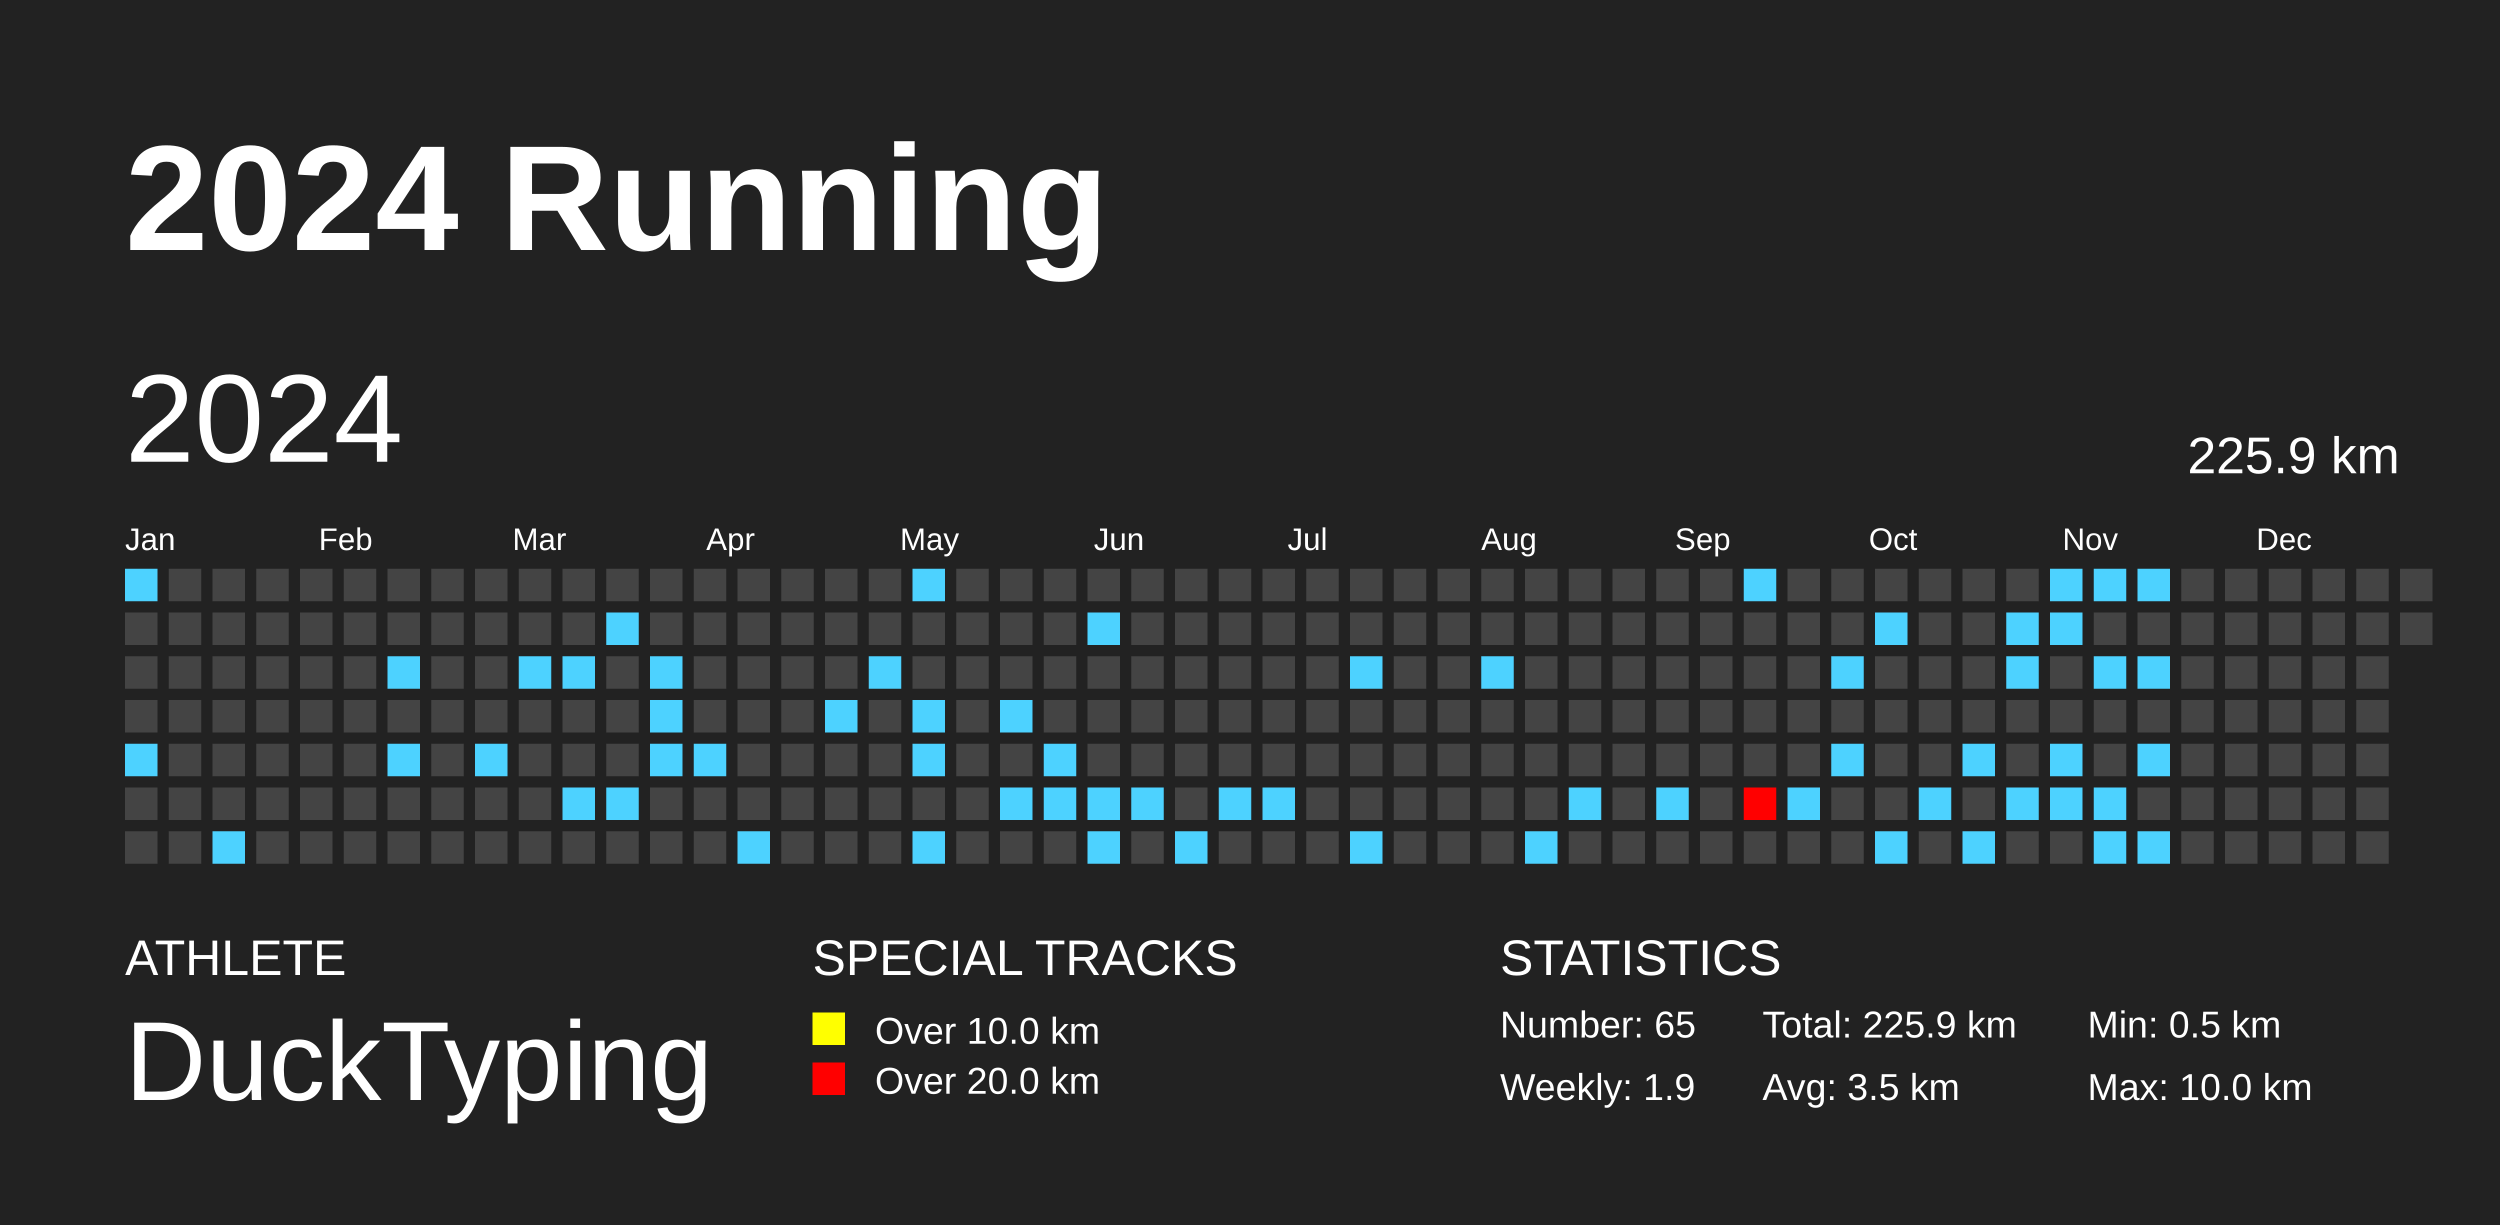
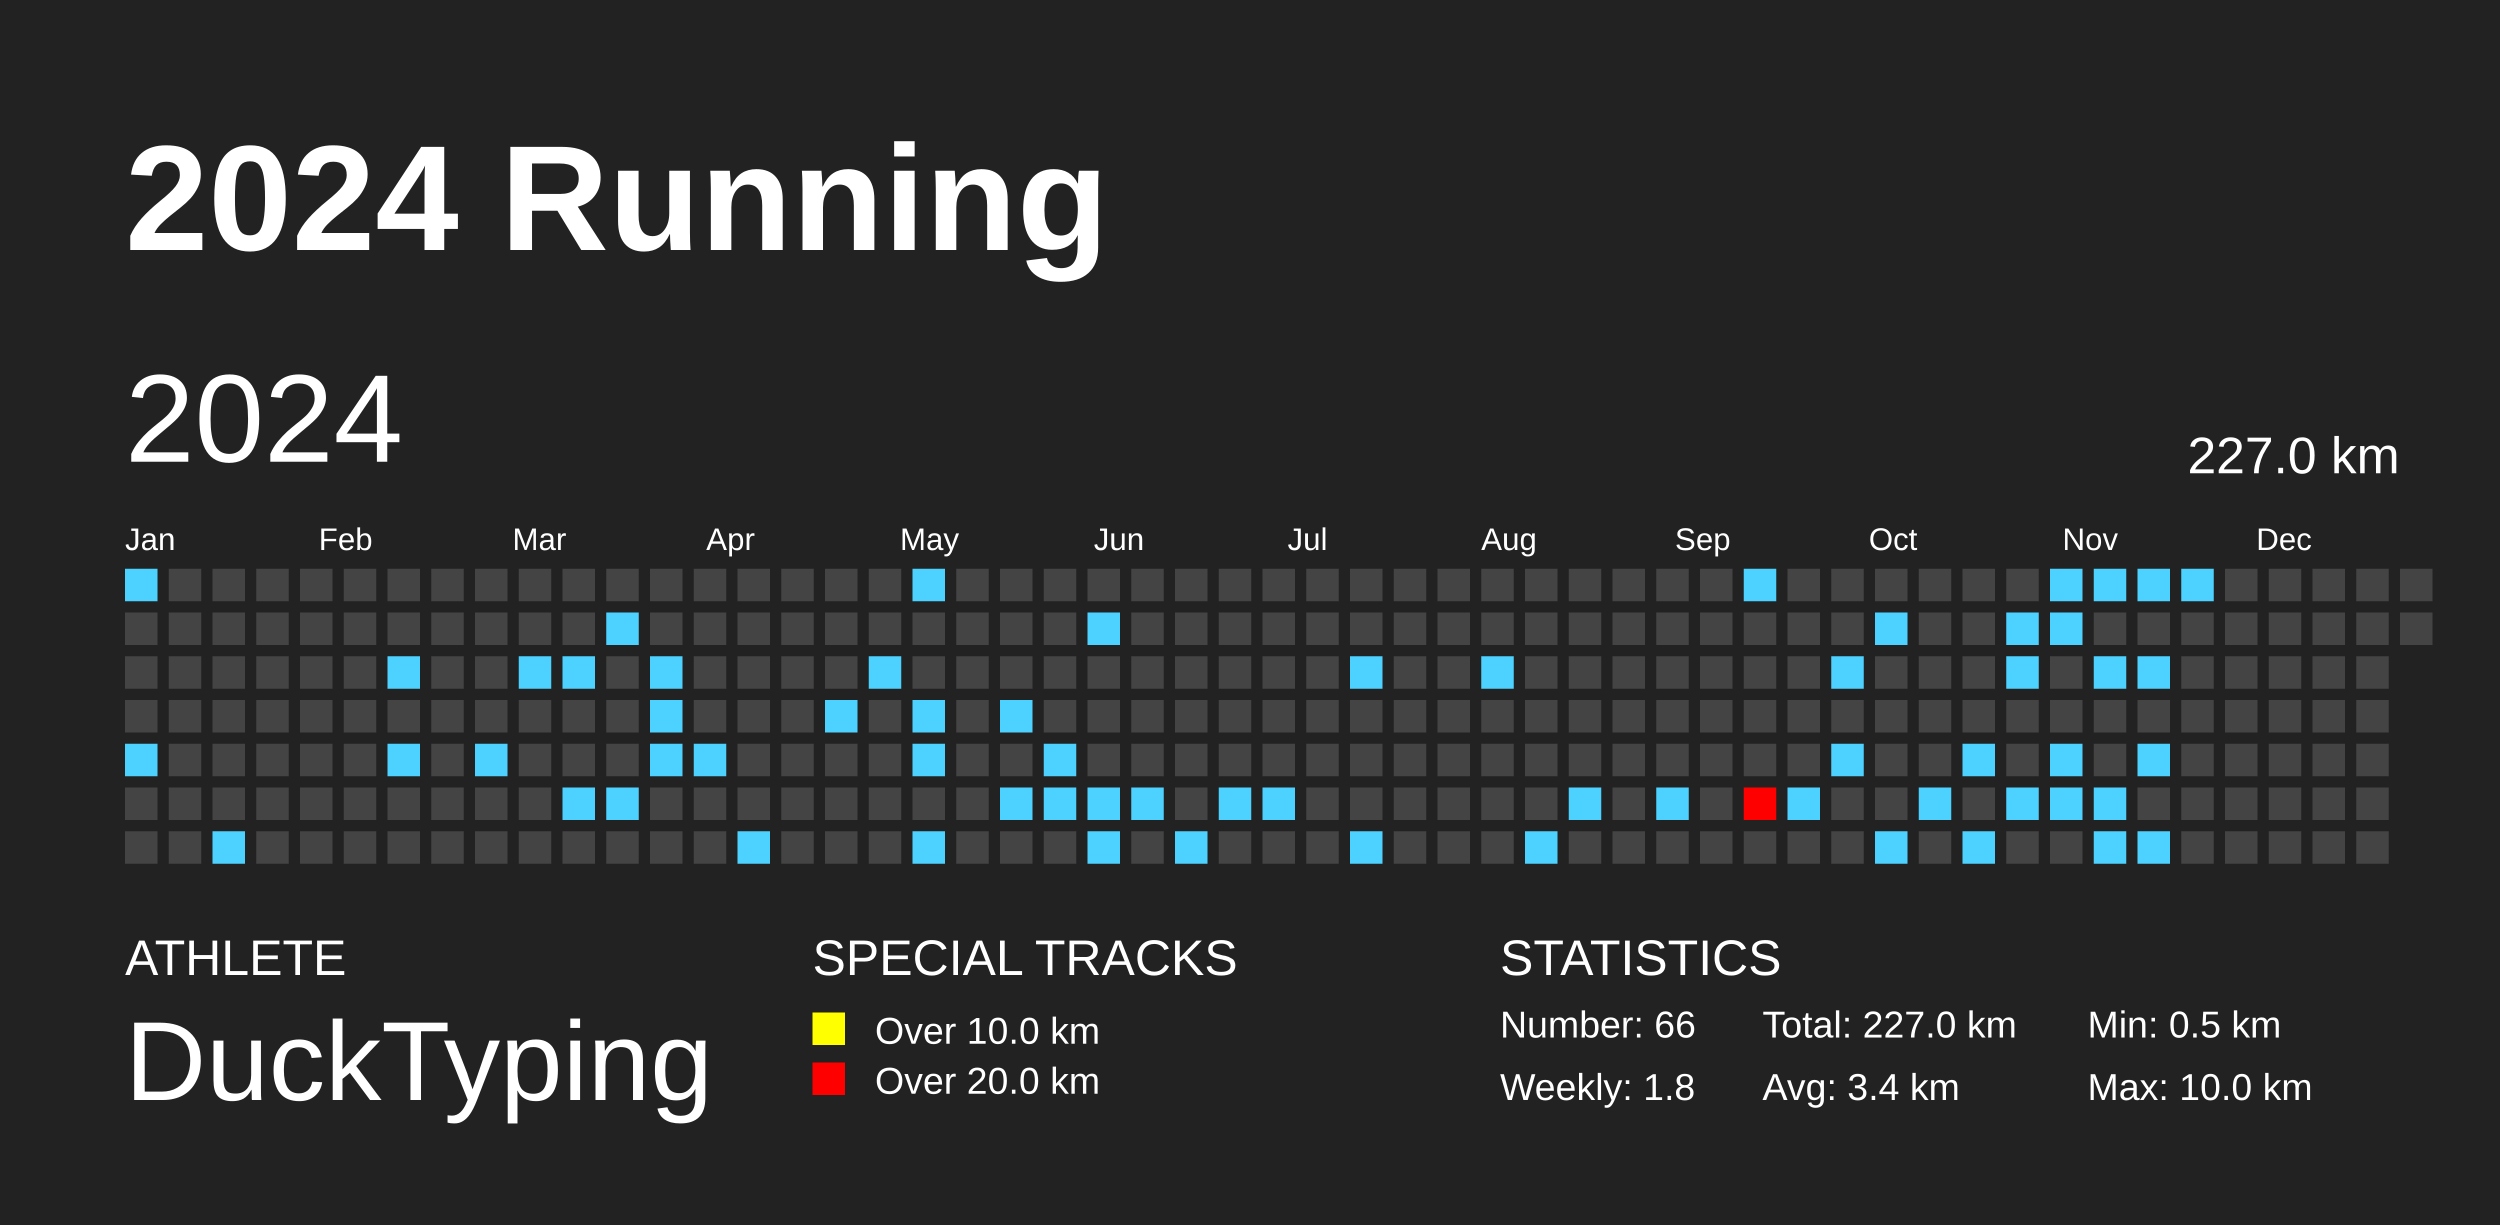
<svg xmlns="http://www.w3.org/2000/svg" baseProfile="full" height="98mm" version="1.1" viewBox="0,0,200,98" width="200mm">
  <defs />
  <rect fill="#222222" height="98" width="200" x="0" y="0" />
  <text fill="#FFFFFF" style="font-size:12px; font-family:Arial; font-weight:bold;" x="10" y="20">2024 Running</text>
  <text fill="#FFFFFF" style="font-size:4px; font-family:Arial" x="10" y="78">ATHLETE</text>
  <text fill="#FFFFFF" style="font-size:9px; font-family:Arial" x="10" y="88">DuckTyping</text>
  <text fill="#FFFFFF" style="font-size:4px; font-family:Arial" x="65" y="78">SPECIAL TRACKS</text>
  <rect fill="yellow" height="2.6" width="2.6" x="65" y="81" />
  <text fill="#FFFFFF" style="font-size:3px; font-family:Arial" x="70" y="83.5">Over 10.0 km</text>
  <rect fill="red" height="2.6" width="2.6" x="65" y="85" />
  <text fill="#FFFFFF" style="font-size:3px; font-family:Arial" x="70" y="87.5">Over 20.0 km</text>
  <text fill="#FFFFFF" style="font-size:4px; font-family:Arial" x="120" y="78">STATISTICS</text>
-   <text fill="#FFFFFF" style="font-size:3px; font-family:Arial" x="120" y="83">Number: 65</text>
-   <text fill="#FFFFFF" style="font-size:3px; font-family:Arial" x="120" y="88">Weekly: 1.9</text>
-   <text fill="#FFFFFF" style="font-size:3px; font-family:Arial" x="141" y="83">Total: 225.9 km</text>
-   <text fill="#FFFFFF" style="font-size:3px; font-family:Arial" x="141" y="88">Avg: 3.5 km</text>
+   <text fill="#FFFFFF" style="font-size:3px; font-family:Arial" x="120" y="83">Number: 66</text>
+   <text fill="#FFFFFF" style="font-size:3px; font-family:Arial" x="120" y="88">Weekly: 1.8</text>
+   <text fill="#FFFFFF" style="font-size:3px; font-family:Arial" x="141" y="83">Total: 227.0 km</text>
+   <text fill="#FFFFFF" style="font-size:3px; font-family:Arial" x="141" y="88">Avg: 3.4 km</text>
  <text fill="#FFFFFF" style="font-size:3px; font-family:Arial" x="167" y="83">Min: 0.5 km</text>
  <text fill="#FFFFFF" style="font-size:3px; font-family:Arial" x="167" y="88">Max: 10.0 km</text>
  <text dominant-baseline="hanging" fill="#FFFFFF" style="font-size:10.0px; font-family:Arial;" x="10" y="30">2024</text>
-   <text dominant-baseline="hanging" fill="#FFFFFF" style="font-size:4.125px; font-family:Arial;" x="175" y="35">225.9 km</text>
+   <text dominant-baseline="hanging" fill="#FFFFFF" style="font-size:4.125px; font-family:Arial;" x="175" y="35">227.0 km</text>
  <text fill="#FFFFFF" style="font-size:2.5px; font-family:Arial" x="10.0" y="44">Jan</text>
  <text fill="#FFFFFF" style="font-size:2.5px; font-family:Arial" x="25.5" y="44">Feb</text>
  <text fill="#FFFFFF" style="font-size:2.5px; font-family:Arial" x="41.0" y="44">Mar</text>
  <text fill="#FFFFFF" style="font-size:2.5px; font-family:Arial" x="56.5" y="44">Apr</text>
  <text fill="#FFFFFF" style="font-size:2.5px; font-family:Arial" x="72.0" y="44">May</text>
  <text fill="#FFFFFF" style="font-size:2.5px; font-family:Arial" x="87.5" y="44">Jun</text>
  <text fill="#FFFFFF" style="font-size:2.5px; font-family:Arial" x="103.0" y="44">Jul</text>
  <text fill="#FFFFFF" style="font-size:2.5px; font-family:Arial" x="118.5" y="44">Aug</text>
  <text fill="#FFFFFF" style="font-size:2.5px; font-family:Arial" x="134.0" y="44">Sep</text>
  <text fill="#FFFFFF" style="font-size:2.5px; font-family:Arial" x="149.5" y="44">Oct</text>
  <text fill="#FFFFFF" style="font-size:2.5px; font-family:Arial" x="165.0" y="44">Nov</text>
  <text fill="#FFFFFF" style="font-size:2.5px; font-family:Arial" x="180.5" y="44">Dec</text>
  <rect fill="#4dd2ff" height="2.6" width="2.6" x="10.0" y="45.5" />
  <rect fill="#444444" height="2.6" width="2.6" x="10.0" y="49.0" />
  <rect fill="#444444" height="2.6" width="2.6" x="10.0" y="52.5" />
  <rect fill="#444444" height="2.6" width="2.6" x="10.0" y="56.0" />
  <rect fill="#4dd2ff" height="2.6" width="2.6" x="10.0" y="59.5" />
  <rect fill="#444444" height="2.6" width="2.6" x="10.0" y="63.0" />
  <rect fill="#444444" height="2.6" width="2.6" x="10.0" y="66.5" />
  <rect fill="#444444" height="2.6" width="2.6" x="13.5" y="45.5" />
  <rect fill="#444444" height="2.6" width="2.6" x="13.5" y="49.0" />
  <rect fill="#444444" height="2.6" width="2.6" x="13.5" y="52.5" />
  <rect fill="#444444" height="2.6" width="2.6" x="13.5" y="56.0" />
  <rect fill="#444444" height="2.6" width="2.6" x="13.5" y="59.5" />
  <rect fill="#444444" height="2.6" width="2.6" x="13.5" y="63.0" />
  <rect fill="#444444" height="2.6" width="2.6" x="13.5" y="66.5" />
  <rect fill="#444444" height="2.6" width="2.6" x="17.0" y="45.5" />
  <rect fill="#444444" height="2.6" width="2.6" x="17.0" y="49.0" />
  <rect fill="#444444" height="2.6" width="2.6" x="17.0" y="52.5" />
  <rect fill="#444444" height="2.6" width="2.6" x="17.0" y="56.0" />
  <rect fill="#444444" height="2.6" width="2.6" x="17.0" y="59.5" />
  <rect fill="#444444" height="2.6" width="2.6" x="17.0" y="63.0" />
  <rect fill="#4dd2ff" height="2.6" width="2.6" x="17.0" y="66.5" />
  <rect fill="#444444" height="2.6" width="2.6" x="20.5" y="45.5" />
  <rect fill="#444444" height="2.6" width="2.6" x="20.5" y="49.0" />
  <rect fill="#444444" height="2.6" width="2.6" x="20.5" y="52.5" />
  <rect fill="#444444" height="2.6" width="2.6" x="20.5" y="56.0" />
  <rect fill="#444444" height="2.6" width="2.6" x="20.5" y="59.5" />
  <rect fill="#444444" height="2.6" width="2.6" x="20.5" y="63.0" />
  <rect fill="#444444" height="2.6" width="2.6" x="20.5" y="66.5" />
  <rect fill="#444444" height="2.6" width="2.6" x="24.0" y="45.5" />
  <rect fill="#444444" height="2.6" width="2.6" x="24.0" y="49.0" />
  <rect fill="#444444" height="2.6" width="2.6" x="24.0" y="52.5" />
  <rect fill="#444444" height="2.6" width="2.6" x="24.0" y="56.0" />
  <rect fill="#444444" height="2.6" width="2.6" x="24.0" y="59.5" />
  <rect fill="#444444" height="2.6" width="2.6" x="24.0" y="63.0" />
  <rect fill="#444444" height="2.6" width="2.6" x="24.0" y="66.5" />
  <rect fill="#444444" height="2.6" width="2.6" x="27.5" y="45.5" />
  <rect fill="#444444" height="2.6" width="2.6" x="27.5" y="49.0" />
  <rect fill="#444444" height="2.6" width="2.6" x="27.5" y="52.5" />
  <rect fill="#444444" height="2.6" width="2.6" x="27.5" y="56.0" />
  <rect fill="#444444" height="2.6" width="2.6" x="27.5" y="59.5" />
  <rect fill="#444444" height="2.6" width="2.6" x="27.5" y="63.0" />
  <rect fill="#444444" height="2.6" width="2.6" x="27.5" y="66.5" />
  <rect fill="#444444" height="2.6" width="2.6" x="31.0" y="45.5" />
  <rect fill="#444444" height="2.6" width="2.6" x="31.0" y="49.0" />
  <rect fill="#4dd2ff" height="2.6" width="2.6" x="31.0" y="52.5" />
  <rect fill="#444444" height="2.6" width="2.6" x="31.0" y="56.0" />
  <rect fill="#4dd2ff" height="2.6" width="2.6" x="31.0" y="59.5" />
  <rect fill="#444444" height="2.6" width="2.6" x="31.0" y="63.0" />
  <rect fill="#444444" height="2.6" width="2.6" x="31.0" y="66.5" />
  <rect fill="#444444" height="2.6" width="2.6" x="34.5" y="45.5" />
  <rect fill="#444444" height="2.6" width="2.6" x="34.5" y="49.0" />
  <rect fill="#444444" height="2.6" width="2.6" x="34.5" y="52.5" />
  <rect fill="#444444" height="2.6" width="2.6" x="34.5" y="56.0" />
  <rect fill="#444444" height="2.6" width="2.6" x="34.5" y="59.5" />
  <rect fill="#444444" height="2.6" width="2.6" x="34.5" y="63.0" />
  <rect fill="#444444" height="2.6" width="2.6" x="34.5" y="66.5" />
  <rect fill="#444444" height="2.6" width="2.6" x="38.0" y="45.5" />
  <rect fill="#444444" height="2.6" width="2.6" x="38.0" y="49.0" />
  <rect fill="#444444" height="2.6" width="2.6" x="38.0" y="52.5" />
  <rect fill="#444444" height="2.6" width="2.6" x="38.0" y="56.0" />
  <rect fill="#4dd2ff" height="2.6" width="2.6" x="38.0" y="59.5" />
  <rect fill="#444444" height="2.6" width="2.6" x="38.0" y="63.0" />
  <rect fill="#444444" height="2.6" width="2.6" x="38.0" y="66.5" />
  <rect fill="#444444" height="2.6" width="2.6" x="41.5" y="45.5" />
  <rect fill="#444444" height="2.6" width="2.6" x="41.5" y="49.0" />
  <rect fill="#4dd2ff" height="2.6" width="2.6" x="41.5" y="52.5" />
  <rect fill="#444444" height="2.6" width="2.6" x="41.5" y="56.0" />
  <rect fill="#444444" height="2.6" width="2.6" x="41.5" y="59.5" />
  <rect fill="#444444" height="2.6" width="2.6" x="41.5" y="63.0" />
  <rect fill="#444444" height="2.6" width="2.6" x="41.5" y="66.5" />
  <rect fill="#444444" height="2.6" width="2.6" x="45.0" y="45.5" />
  <rect fill="#444444" height="2.6" width="2.6" x="45.0" y="49.0" />
  <rect fill="#4dd2ff" height="2.6" width="2.6" x="45.0" y="52.5" />
  <rect fill="#444444" height="2.6" width="2.6" x="45.0" y="56.0" />
  <rect fill="#444444" height="2.6" width="2.6" x="45.0" y="59.5" />
  <rect fill="#4dd2ff" height="2.6" width="2.6" x="45.0" y="63.0" />
  <rect fill="#444444" height="2.6" width="2.6" x="45.0" y="66.5" />
  <rect fill="#444444" height="2.6" width="2.6" x="48.5" y="45.5" />
  <rect fill="#4dd2ff" height="2.6" width="2.6" x="48.5" y="49.0" />
  <rect fill="#444444" height="2.6" width="2.6" x="48.5" y="52.5" />
  <rect fill="#444444" height="2.6" width="2.6" x="48.5" y="56.0" />
  <rect fill="#444444" height="2.6" width="2.6" x="48.5" y="59.5" />
  <rect fill="#4dd2ff" height="2.6" width="2.6" x="48.5" y="63.0" />
  <rect fill="#444444" height="2.6" width="2.6" x="48.5" y="66.5" />
  <rect fill="#444444" height="2.6" width="2.6" x="52.0" y="45.5" />
  <rect fill="#444444" height="2.6" width="2.6" x="52.0" y="49.0" />
  <rect fill="#4dd2ff" height="2.6" width="2.6" x="52.0" y="52.5" />
  <rect fill="#4dd2ff" height="2.6" width="2.6" x="52.0" y="56.0" />
  <rect fill="#4dd2ff" height="2.6" width="2.6" x="52.0" y="59.5" />
  <rect fill="#444444" height="2.6" width="2.6" x="52.0" y="63.0" />
  <rect fill="#444444" height="2.6" width="2.6" x="52.0" y="66.5" />
  <rect fill="#444444" height="2.6" width="2.6" x="55.5" y="45.5" />
  <rect fill="#444444" height="2.6" width="2.6" x="55.5" y="49.0" />
  <rect fill="#444444" height="2.6" width="2.6" x="55.5" y="52.5" />
  <rect fill="#444444" height="2.6" width="2.6" x="55.5" y="56.0" />
  <rect fill="#4dd2ff" height="2.6" width="2.6" x="55.5" y="59.5" />
  <rect fill="#444444" height="2.6" width="2.6" x="55.5" y="63.0" />
  <rect fill="#444444" height="2.6" width="2.6" x="55.5" y="66.5" />
  <rect fill="#444444" height="2.6" width="2.6" x="59.0" y="45.5" />
  <rect fill="#444444" height="2.6" width="2.6" x="59.0" y="49.0" />
  <rect fill="#444444" height="2.6" width="2.6" x="59.0" y="52.5" />
  <rect fill="#444444" height="2.6" width="2.6" x="59.0" y="56.0" />
  <rect fill="#444444" height="2.6" width="2.6" x="59.0" y="59.5" />
  <rect fill="#444444" height="2.6" width="2.6" x="59.0" y="63.0" />
  <rect fill="#4dd2ff" height="2.6" width="2.6" x="59.0" y="66.5" />
  <rect fill="#444444" height="2.6" width="2.6" x="62.5" y="45.5" />
  <rect fill="#444444" height="2.6" width="2.6" x="62.5" y="49.0" />
  <rect fill="#444444" height="2.6" width="2.6" x="62.5" y="52.5" />
  <rect fill="#444444" height="2.6" width="2.6" x="62.5" y="56.0" />
  <rect fill="#444444" height="2.6" width="2.6" x="62.5" y="59.5" />
  <rect fill="#444444" height="2.6" width="2.6" x="62.5" y="63.0" />
  <rect fill="#444444" height="2.6" width="2.6" x="62.5" y="66.5" />
  <rect fill="#444444" height="2.6" width="2.6" x="66.0" y="45.5" />
  <rect fill="#444444" height="2.6" width="2.6" x="66.0" y="49.0" />
  <rect fill="#444444" height="2.6" width="2.6" x="66.0" y="52.5" />
  <rect fill="#4dd2ff" height="2.6" width="2.6" x="66.0" y="56.0" />
  <rect fill="#444444" height="2.6" width="2.6" x="66.0" y="59.5" />
  <rect fill="#444444" height="2.6" width="2.6" x="66.0" y="63.0" />
  <rect fill="#444444" height="2.6" width="2.6" x="66.0" y="66.5" />
  <rect fill="#444444" height="2.6" width="2.6" x="69.5" y="45.5" />
  <rect fill="#444444" height="2.6" width="2.6" x="69.5" y="49.0" />
  <rect fill="#4dd2ff" height="2.6" width="2.6" x="69.5" y="52.5" />
  <rect fill="#444444" height="2.6" width="2.6" x="69.5" y="56.0" />
  <rect fill="#444444" height="2.6" width="2.6" x="69.5" y="59.5" />
  <rect fill="#444444" height="2.6" width="2.6" x="69.5" y="63.0" />
  <rect fill="#444444" height="2.6" width="2.6" x="69.5" y="66.5" />
  <rect fill="#4dd2ff" height="2.6" width="2.6" x="73.0" y="45.5" />
  <rect fill="#444444" height="2.6" width="2.6" x="73.0" y="49.0" />
  <rect fill="#444444" height="2.6" width="2.6" x="73.0" y="52.5" />
  <rect fill="#4dd2ff" height="2.6" width="2.6" x="73.0" y="56.0" />
  <rect fill="#4dd2ff" height="2.6" width="2.6" x="73.0" y="59.5" />
  <rect fill="#444444" height="2.6" width="2.6" x="73.0" y="63.0" />
  <rect fill="#4dd2ff" height="2.6" width="2.6" x="73.0" y="66.5" />
  <rect fill="#444444" height="2.6" width="2.6" x="76.5" y="45.5" />
  <rect fill="#444444" height="2.6" width="2.6" x="76.5" y="49.0" />
  <rect fill="#444444" height="2.6" width="2.6" x="76.5" y="52.5" />
  <rect fill="#444444" height="2.6" width="2.6" x="76.5" y="56.0" />
  <rect fill="#444444" height="2.6" width="2.6" x="76.5" y="59.5" />
  <rect fill="#444444" height="2.6" width="2.6" x="76.5" y="63.0" />
  <rect fill="#444444" height="2.6" width="2.6" x="76.5" y="66.5" />
  <rect fill="#444444" height="2.6" width="2.6" x="80.0" y="45.5" />
  <rect fill="#444444" height="2.6" width="2.6" x="80.0" y="49.0" />
  <rect fill="#444444" height="2.6" width="2.6" x="80.0" y="52.5" />
  <rect fill="#4dd2ff" height="2.6" width="2.6" x="80.0" y="56.0" />
  <rect fill="#444444" height="2.6" width="2.6" x="80.0" y="59.5" />
  <rect fill="#4dd2ff" height="2.6" width="2.6" x="80.0" y="63.0" />
  <rect fill="#444444" height="2.6" width="2.6" x="80.0" y="66.5" />
  <rect fill="#444444" height="2.6" width="2.6" x="83.5" y="45.5" />
  <rect fill="#444444" height="2.6" width="2.6" x="83.5" y="49.0" />
  <rect fill="#444444" height="2.6" width="2.6" x="83.5" y="52.5" />
  <rect fill="#444444" height="2.6" width="2.6" x="83.5" y="56.0" />
  <rect fill="#4dd2ff" height="2.6" width="2.6" x="83.5" y="59.5" />
  <rect fill="#4dd2ff" height="2.6" width="2.6" x="83.5" y="63.0" />
  <rect fill="#444444" height="2.6" width="2.6" x="83.5" y="66.5" />
  <rect fill="#444444" height="2.6" width="2.6" x="87.0" y="45.5" />
  <rect fill="#4dd2ff" height="2.6" width="2.6" x="87.0" y="49.0" />
  <rect fill="#444444" height="2.6" width="2.6" x="87.0" y="52.5" />
  <rect fill="#444444" height="2.6" width="2.6" x="87.0" y="56.0" />
  <rect fill="#444444" height="2.6" width="2.6" x="87.0" y="59.5" />
  <rect fill="#4dd2ff" height="2.6" width="2.6" x="87.0" y="63.0" />
  <rect fill="#4dd2ff" height="2.6" width="2.6" x="87.0" y="66.5" />
  <rect fill="#444444" height="2.6" width="2.6" x="90.5" y="45.5" />
  <rect fill="#444444" height="2.6" width="2.6" x="90.5" y="49.0" />
  <rect fill="#444444" height="2.6" width="2.6" x="90.5" y="52.5" />
  <rect fill="#444444" height="2.6" width="2.6" x="90.5" y="56.0" />
  <rect fill="#444444" height="2.6" width="2.6" x="90.5" y="59.5" />
  <rect fill="#4dd2ff" height="2.6" width="2.6" x="90.5" y="63.0" />
  <rect fill="#444444" height="2.6" width="2.6" x="90.5" y="66.5" />
  <rect fill="#444444" height="2.6" width="2.6" x="94.0" y="45.5" />
  <rect fill="#444444" height="2.6" width="2.6" x="94.0" y="49.0" />
  <rect fill="#444444" height="2.6" width="2.6" x="94.0" y="52.5" />
  <rect fill="#444444" height="2.6" width="2.6" x="94.0" y="56.0" />
  <rect fill="#444444" height="2.6" width="2.6" x="94.0" y="59.5" />
  <rect fill="#444444" height="2.6" width="2.6" x="94.0" y="63.0" />
  <rect fill="#4dd2ff" height="2.6" width="2.6" x="94.0" y="66.5" />
  <rect fill="#444444" height="2.6" width="2.6" x="97.5" y="45.5" />
  <rect fill="#444444" height="2.6" width="2.6" x="97.5" y="49.0" />
  <rect fill="#444444" height="2.6" width="2.6" x="97.5" y="52.5" />
  <rect fill="#444444" height="2.6" width="2.6" x="97.5" y="56.0" />
  <rect fill="#444444" height="2.6" width="2.6" x="97.5" y="59.5" />
  <rect fill="#4dd2ff" height="2.6" width="2.6" x="97.5" y="63.0" />
  <rect fill="#444444" height="2.6" width="2.6" x="97.5" y="66.5" />
  <rect fill="#444444" height="2.6" width="2.6" x="101.0" y="45.5" />
  <rect fill="#444444" height="2.6" width="2.6" x="101.0" y="49.0" />
  <rect fill="#444444" height="2.6" width="2.6" x="101.0" y="52.5" />
  <rect fill="#444444" height="2.6" width="2.6" x="101.0" y="56.0" />
  <rect fill="#444444" height="2.6" width="2.6" x="101.0" y="59.5" />
  <rect fill="#4dd2ff" height="2.6" width="2.6" x="101.0" y="63.0" />
  <rect fill="#444444" height="2.6" width="2.6" x="101.0" y="66.5" />
  <rect fill="#444444" height="2.6" width="2.6" x="104.5" y="45.5" />
  <rect fill="#444444" height="2.6" width="2.6" x="104.5" y="49.0" />
  <rect fill="#444444" height="2.6" width="2.6" x="104.5" y="52.5" />
  <rect fill="#444444" height="2.6" width="2.6" x="104.5" y="56.0" />
  <rect fill="#444444" height="2.6" width="2.6" x="104.5" y="59.5" />
  <rect fill="#444444" height="2.6" width="2.6" x="104.5" y="63.0" />
  <rect fill="#444444" height="2.6" width="2.6" x="104.5" y="66.5" />
  <rect fill="#444444" height="2.6" width="2.6" x="108.0" y="45.5" />
  <rect fill="#444444" height="2.6" width="2.6" x="108.0" y="49.0" />
  <rect fill="#4dd2ff" height="2.6" width="2.6" x="108.0" y="52.5" />
  <rect fill="#444444" height="2.6" width="2.6" x="108.0" y="56.0" />
  <rect fill="#444444" height="2.6" width="2.6" x="108.0" y="59.5" />
  <rect fill="#444444" height="2.6" width="2.6" x="108.0" y="63.0" />
  <rect fill="#4dd2ff" height="2.6" width="2.6" x="108.0" y="66.5" />
  <rect fill="#444444" height="2.6" width="2.6" x="111.5" y="45.5" />
  <rect fill="#444444" height="2.6" width="2.6" x="111.5" y="49.0" />
  <rect fill="#444444" height="2.6" width="2.6" x="111.5" y="52.5" />
  <rect fill="#444444" height="2.6" width="2.6" x="111.5" y="56.0" />
  <rect fill="#444444" height="2.6" width="2.6" x="111.5" y="59.5" />
  <rect fill="#444444" height="2.6" width="2.6" x="111.5" y="63.0" />
  <rect fill="#444444" height="2.6" width="2.6" x="111.5" y="66.5" />
  <rect fill="#444444" height="2.6" width="2.6" x="115.0" y="45.5" />
  <rect fill="#444444" height="2.6" width="2.6" x="115.0" y="49.0" />
  <rect fill="#444444" height="2.6" width="2.6" x="115.0" y="52.5" />
  <rect fill="#444444" height="2.6" width="2.6" x="115.0" y="56.0" />
  <rect fill="#444444" height="2.6" width="2.6" x="115.0" y="59.5" />
  <rect fill="#444444" height="2.6" width="2.6" x="115.0" y="63.0" />
  <rect fill="#444444" height="2.6" width="2.6" x="115.0" y="66.5" />
  <rect fill="#444444" height="2.6" width="2.6" x="118.5" y="45.5" />
  <rect fill="#444444" height="2.6" width="2.6" x="118.5" y="49.0" />
  <rect fill="#4dd2ff" height="2.6" width="2.6" x="118.5" y="52.5" />
  <rect fill="#444444" height="2.6" width="2.6" x="118.5" y="56.0" />
  <rect fill="#444444" height="2.6" width="2.6" x="118.5" y="59.5" />
  <rect fill="#444444" height="2.6" width="2.6" x="118.5" y="63.0" />
  <rect fill="#444444" height="2.6" width="2.6" x="118.5" y="66.5" />
  <rect fill="#444444" height="2.6" width="2.6" x="122.0" y="45.5" />
  <rect fill="#444444" height="2.6" width="2.6" x="122.0" y="49.0" />
  <rect fill="#444444" height="2.6" width="2.6" x="122.0" y="52.5" />
  <rect fill="#444444" height="2.6" width="2.6" x="122.0" y="56.0" />
  <rect fill="#444444" height="2.6" width="2.6" x="122.0" y="59.5" />
  <rect fill="#444444" height="2.6" width="2.6" x="122.0" y="63.0" />
  <rect fill="#4dd2ff" height="2.6" width="2.6" x="122.0" y="66.5" />
  <rect fill="#444444" height="2.6" width="2.6" x="125.5" y="45.5" />
  <rect fill="#444444" height="2.6" width="2.6" x="125.5" y="49.0" />
  <rect fill="#444444" height="2.6" width="2.6" x="125.5" y="52.5" />
  <rect fill="#444444" height="2.6" width="2.6" x="125.5" y="56.0" />
  <rect fill="#444444" height="2.6" width="2.6" x="125.5" y="59.5" />
  <rect fill="#4dd2ff" height="2.6" width="2.6" x="125.5" y="63.0" />
  <rect fill="#444444" height="2.6" width="2.6" x="125.5" y="66.5" />
  <rect fill="#444444" height="2.6" width="2.6" x="129.0" y="45.5" />
  <rect fill="#444444" height="2.6" width="2.6" x="129.0" y="49.0" />
  <rect fill="#444444" height="2.6" width="2.6" x="129.0" y="52.5" />
  <rect fill="#444444" height="2.6" width="2.6" x="129.0" y="56.0" />
  <rect fill="#444444" height="2.6" width="2.6" x="129.0" y="59.5" />
  <rect fill="#444444" height="2.6" width="2.6" x="129.0" y="63.0" />
  <rect fill="#444444" height="2.6" width="2.6" x="129.0" y="66.5" />
  <rect fill="#444444" height="2.6" width="2.6" x="132.5" y="45.5" />
  <rect fill="#444444" height="2.6" width="2.6" x="132.5" y="49.0" />
  <rect fill="#444444" height="2.6" width="2.6" x="132.5" y="52.5" />
  <rect fill="#444444" height="2.6" width="2.6" x="132.5" y="56.0" />
  <rect fill="#444444" height="2.6" width="2.6" x="132.5" y="59.5" />
  <rect fill="#4dd2ff" height="2.6" width="2.6" x="132.5" y="63.0" />
  <rect fill="#444444" height="2.6" width="2.6" x="132.5" y="66.5" />
  <rect fill="#444444" height="2.6" width="2.6" x="136.0" y="45.5" />
  <rect fill="#444444" height="2.6" width="2.6" x="136.0" y="49.0" />
  <rect fill="#444444" height="2.6" width="2.6" x="136.0" y="52.5" />
  <rect fill="#444444" height="2.6" width="2.6" x="136.0" y="56.0" />
  <rect fill="#444444" height="2.6" width="2.6" x="136.0" y="59.5" />
  <rect fill="#444444" height="2.6" width="2.6" x="136.0" y="63.0" />
  <rect fill="#444444" height="2.6" width="2.6" x="136.0" y="66.5" />
  <rect fill="#4dd2ff" height="2.6" width="2.6" x="139.5" y="45.5" />
  <rect fill="#444444" height="2.6" width="2.6" x="139.5" y="49.0" />
  <rect fill="#444444" height="2.6" width="2.6" x="139.5" y="52.5" />
  <rect fill="#444444" height="2.6" width="2.6" x="139.5" y="56.0" />
  <rect fill="#444444" height="2.6" width="2.6" x="139.5" y="59.5" />
  <rect fill="#ff0000" height="2.6" width="2.6" x="139.5" y="63.0" />
  <rect fill="#444444" height="2.6" width="2.6" x="139.5" y="66.5" />
  <rect fill="#444444" height="2.6" width="2.6" x="143.0" y="45.5" />
  <rect fill="#444444" height="2.6" width="2.6" x="143.0" y="49.0" />
  <rect fill="#444444" height="2.6" width="2.6" x="143.0" y="52.5" />
  <rect fill="#444444" height="2.6" width="2.6" x="143.0" y="56.0" />
  <rect fill="#444444" height="2.6" width="2.6" x="143.0" y="59.5" />
  <rect fill="#4dd2ff" height="2.6" width="2.6" x="143.0" y="63.0" />
  <rect fill="#444444" height="2.6" width="2.6" x="143.0" y="66.5" />
  <rect fill="#444444" height="2.6" width="2.6" x="146.5" y="45.5" />
  <rect fill="#444444" height="2.6" width="2.6" x="146.5" y="49.0" />
  <rect fill="#4dd2ff" height="2.6" width="2.6" x="146.5" y="52.5" />
  <rect fill="#444444" height="2.6" width="2.6" x="146.5" y="56.0" />
  <rect fill="#4dd2ff" height="2.6" width="2.6" x="146.5" y="59.5" />
  <rect fill="#444444" height="2.6" width="2.6" x="146.5" y="63.0" />
  <rect fill="#444444" height="2.6" width="2.6" x="146.5" y="66.5" />
  <rect fill="#444444" height="2.6" width="2.6" x="150.0" y="45.5" />
  <rect fill="#4dd2ff" height="2.6" width="2.6" x="150.0" y="49.0" />
  <rect fill="#444444" height="2.6" width="2.6" x="150.0" y="52.5" />
  <rect fill="#444444" height="2.6" width="2.6" x="150.0" y="56.0" />
  <rect fill="#444444" height="2.6" width="2.6" x="150.0" y="59.5" />
  <rect fill="#444444" height="2.6" width="2.6" x="150.0" y="63.0" />
  <rect fill="#4dd2ff" height="2.6" width="2.6" x="150.0" y="66.5" />
  <rect fill="#444444" height="2.6" width="2.6" x="153.5" y="45.5" />
  <rect fill="#444444" height="2.6" width="2.6" x="153.5" y="49.0" />
  <rect fill="#444444" height="2.6" width="2.6" x="153.5" y="52.5" />
  <rect fill="#444444" height="2.6" width="2.6" x="153.5" y="56.0" />
  <rect fill="#444444" height="2.6" width="2.6" x="153.5" y="59.5" />
  <rect fill="#4dd2ff" height="2.6" width="2.6" x="153.5" y="63.0" />
  <rect fill="#444444" height="2.6" width="2.6" x="153.5" y="66.5" />
  <rect fill="#444444" height="2.6" width="2.6" x="157.0" y="45.5" />
  <rect fill="#444444" height="2.6" width="2.6" x="157.0" y="49.0" />
  <rect fill="#444444" height="2.6" width="2.6" x="157.0" y="52.5" />
  <rect fill="#444444" height="2.6" width="2.6" x="157.0" y="56.0" />
  <rect fill="#4dd2ff" height="2.6" width="2.6" x="157.0" y="59.5" />
  <rect fill="#444444" height="2.6" width="2.6" x="157.0" y="63.0" />
  <rect fill="#4dd2ff" height="2.6" width="2.6" x="157.0" y="66.5" />
  <rect fill="#444444" height="2.6" width="2.6" x="160.5" y="45.5" />
  <rect fill="#4dd2ff" height="2.6" width="2.6" x="160.5" y="49.0" />
  <rect fill="#4dd2ff" height="2.6" width="2.6" x="160.5" y="52.5" />
  <rect fill="#444444" height="2.6" width="2.6" x="160.5" y="56.0" />
  <rect fill="#444444" height="2.6" width="2.6" x="160.5" y="59.5" />
  <rect fill="#4dd2ff" height="2.6" width="2.6" x="160.5" y="63.0" />
  <rect fill="#444444" height="2.6" width="2.6" x="160.5" y="66.5" />
  <rect fill="#4dd2ff" height="2.6" width="2.6" x="164.0" y="45.5" />
  <rect fill="#4dd2ff" height="2.6" width="2.6" x="164.0" y="49.0" />
  <rect fill="#444444" height="2.6" width="2.6" x="164.0" y="52.5" />
  <rect fill="#444444" height="2.6" width="2.6" x="164.0" y="56.0" />
  <rect fill="#4dd2ff" height="2.6" width="2.6" x="164.0" y="59.5" />
  <rect fill="#4dd2ff" height="2.6" width="2.6" x="164.0" y="63.0" />
  <rect fill="#444444" height="2.6" width="2.6" x="164.0" y="66.5" />
  <rect fill="#4dd2ff" height="2.6" width="2.6" x="167.5" y="45.5" />
  <rect fill="#444444" height="2.6" width="2.6" x="167.5" y="49.0" />
  <rect fill="#4dd2ff" height="2.6" width="2.6" x="167.5" y="52.5" />
  <rect fill="#444444" height="2.6" width="2.6" x="167.5" y="56.0" />
  <rect fill="#444444" height="2.6" width="2.6" x="167.5" y="59.5" />
  <rect fill="#4dd2ff" height="2.6" width="2.6" x="167.5" y="63.0" />
  <rect fill="#4dd2ff" height="2.6" width="2.6" x="167.5" y="66.5" />
  <rect fill="#4dd2ff" height="2.6" width="2.6" x="171.0" y="45.5" />
  <rect fill="#444444" height="2.6" width="2.6" x="171.0" y="49.0" />
  <rect fill="#4dd2ff" height="2.6" width="2.6" x="171.0" y="52.5" />
  <rect fill="#444444" height="2.6" width="2.6" x="171.0" y="56.0" />
  <rect fill="#4dd2ff" height="2.6" width="2.6" x="171.0" y="59.5" />
  <rect fill="#444444" height="2.6" width="2.6" x="171.0" y="63.0" />
  <rect fill="#4dd2ff" height="2.6" width="2.6" x="171.0" y="66.5" />
-   <rect fill="#444444" height="2.6" width="2.6" x="174.5" y="45.5" />
+   <rect fill="#4dd2ff" height="2.6" width="2.6" x="174.5" y="45.5" />
  <rect fill="#444444" height="2.6" width="2.6" x="174.5" y="49.0" />
  <rect fill="#444444" height="2.6" width="2.6" x="174.5" y="52.5" />
  <rect fill="#444444" height="2.6" width="2.6" x="174.5" y="56.0" />
  <rect fill="#444444" height="2.6" width="2.6" x="174.5" y="59.5" />
  <rect fill="#444444" height="2.6" width="2.6" x="174.5" y="63.0" />
  <rect fill="#444444" height="2.6" width="2.6" x="174.5" y="66.5" />
  <rect fill="#444444" height="2.6" width="2.6" x="178.0" y="45.5" />
  <rect fill="#444444" height="2.6" width="2.6" x="178.0" y="49.0" />
  <rect fill="#444444" height="2.6" width="2.6" x="178.0" y="52.5" />
  <rect fill="#444444" height="2.6" width="2.6" x="178.0" y="56.0" />
  <rect fill="#444444" height="2.6" width="2.6" x="178.0" y="59.5" />
  <rect fill="#444444" height="2.6" width="2.6" x="178.0" y="63.0" />
  <rect fill="#444444" height="2.6" width="2.6" x="178.0" y="66.5" />
  <rect fill="#444444" height="2.6" width="2.6" x="181.5" y="45.5" />
  <rect fill="#444444" height="2.6" width="2.6" x="181.5" y="49.0" />
  <rect fill="#444444" height="2.6" width="2.6" x="181.5" y="52.5" />
  <rect fill="#444444" height="2.6" width="2.6" x="181.5" y="56.0" />
  <rect fill="#444444" height="2.6" width="2.6" x="181.5" y="59.5" />
  <rect fill="#444444" height="2.6" width="2.6" x="181.5" y="63.0" />
  <rect fill="#444444" height="2.6" width="2.6" x="181.5" y="66.5" />
  <rect fill="#444444" height="2.6" width="2.6" x="185.0" y="45.5" />
  <rect fill="#444444" height="2.6" width="2.6" x="185.0" y="49.0" />
  <rect fill="#444444" height="2.6" width="2.6" x="185.0" y="52.5" />
  <rect fill="#444444" height="2.6" width="2.6" x="185.0" y="56.0" />
  <rect fill="#444444" height="2.6" width="2.6" x="185.0" y="59.5" />
  <rect fill="#444444" height="2.6" width="2.6" x="185.0" y="63.0" />
  <rect fill="#444444" height="2.6" width="2.6" x="185.0" y="66.5" />
  <rect fill="#444444" height="2.6" width="2.6" x="188.5" y="45.5" />
  <rect fill="#444444" height="2.6" width="2.6" x="188.5" y="49.0" />
  <rect fill="#444444" height="2.6" width="2.6" x="188.5" y="52.5" />
  <rect fill="#444444" height="2.6" width="2.6" x="188.5" y="56.0" />
  <rect fill="#444444" height="2.6" width="2.6" x="188.5" y="59.5" />
  <rect fill="#444444" height="2.6" width="2.6" x="188.5" y="63.0" />
  <rect fill="#444444" height="2.6" width="2.6" x="188.5" y="66.5" />
  <rect fill="#444444" height="2.6" width="2.6" x="192.0" y="45.5" />
  <rect fill="#444444" height="2.6" width="2.6" x="192.0" y="49.0" />
</svg>
